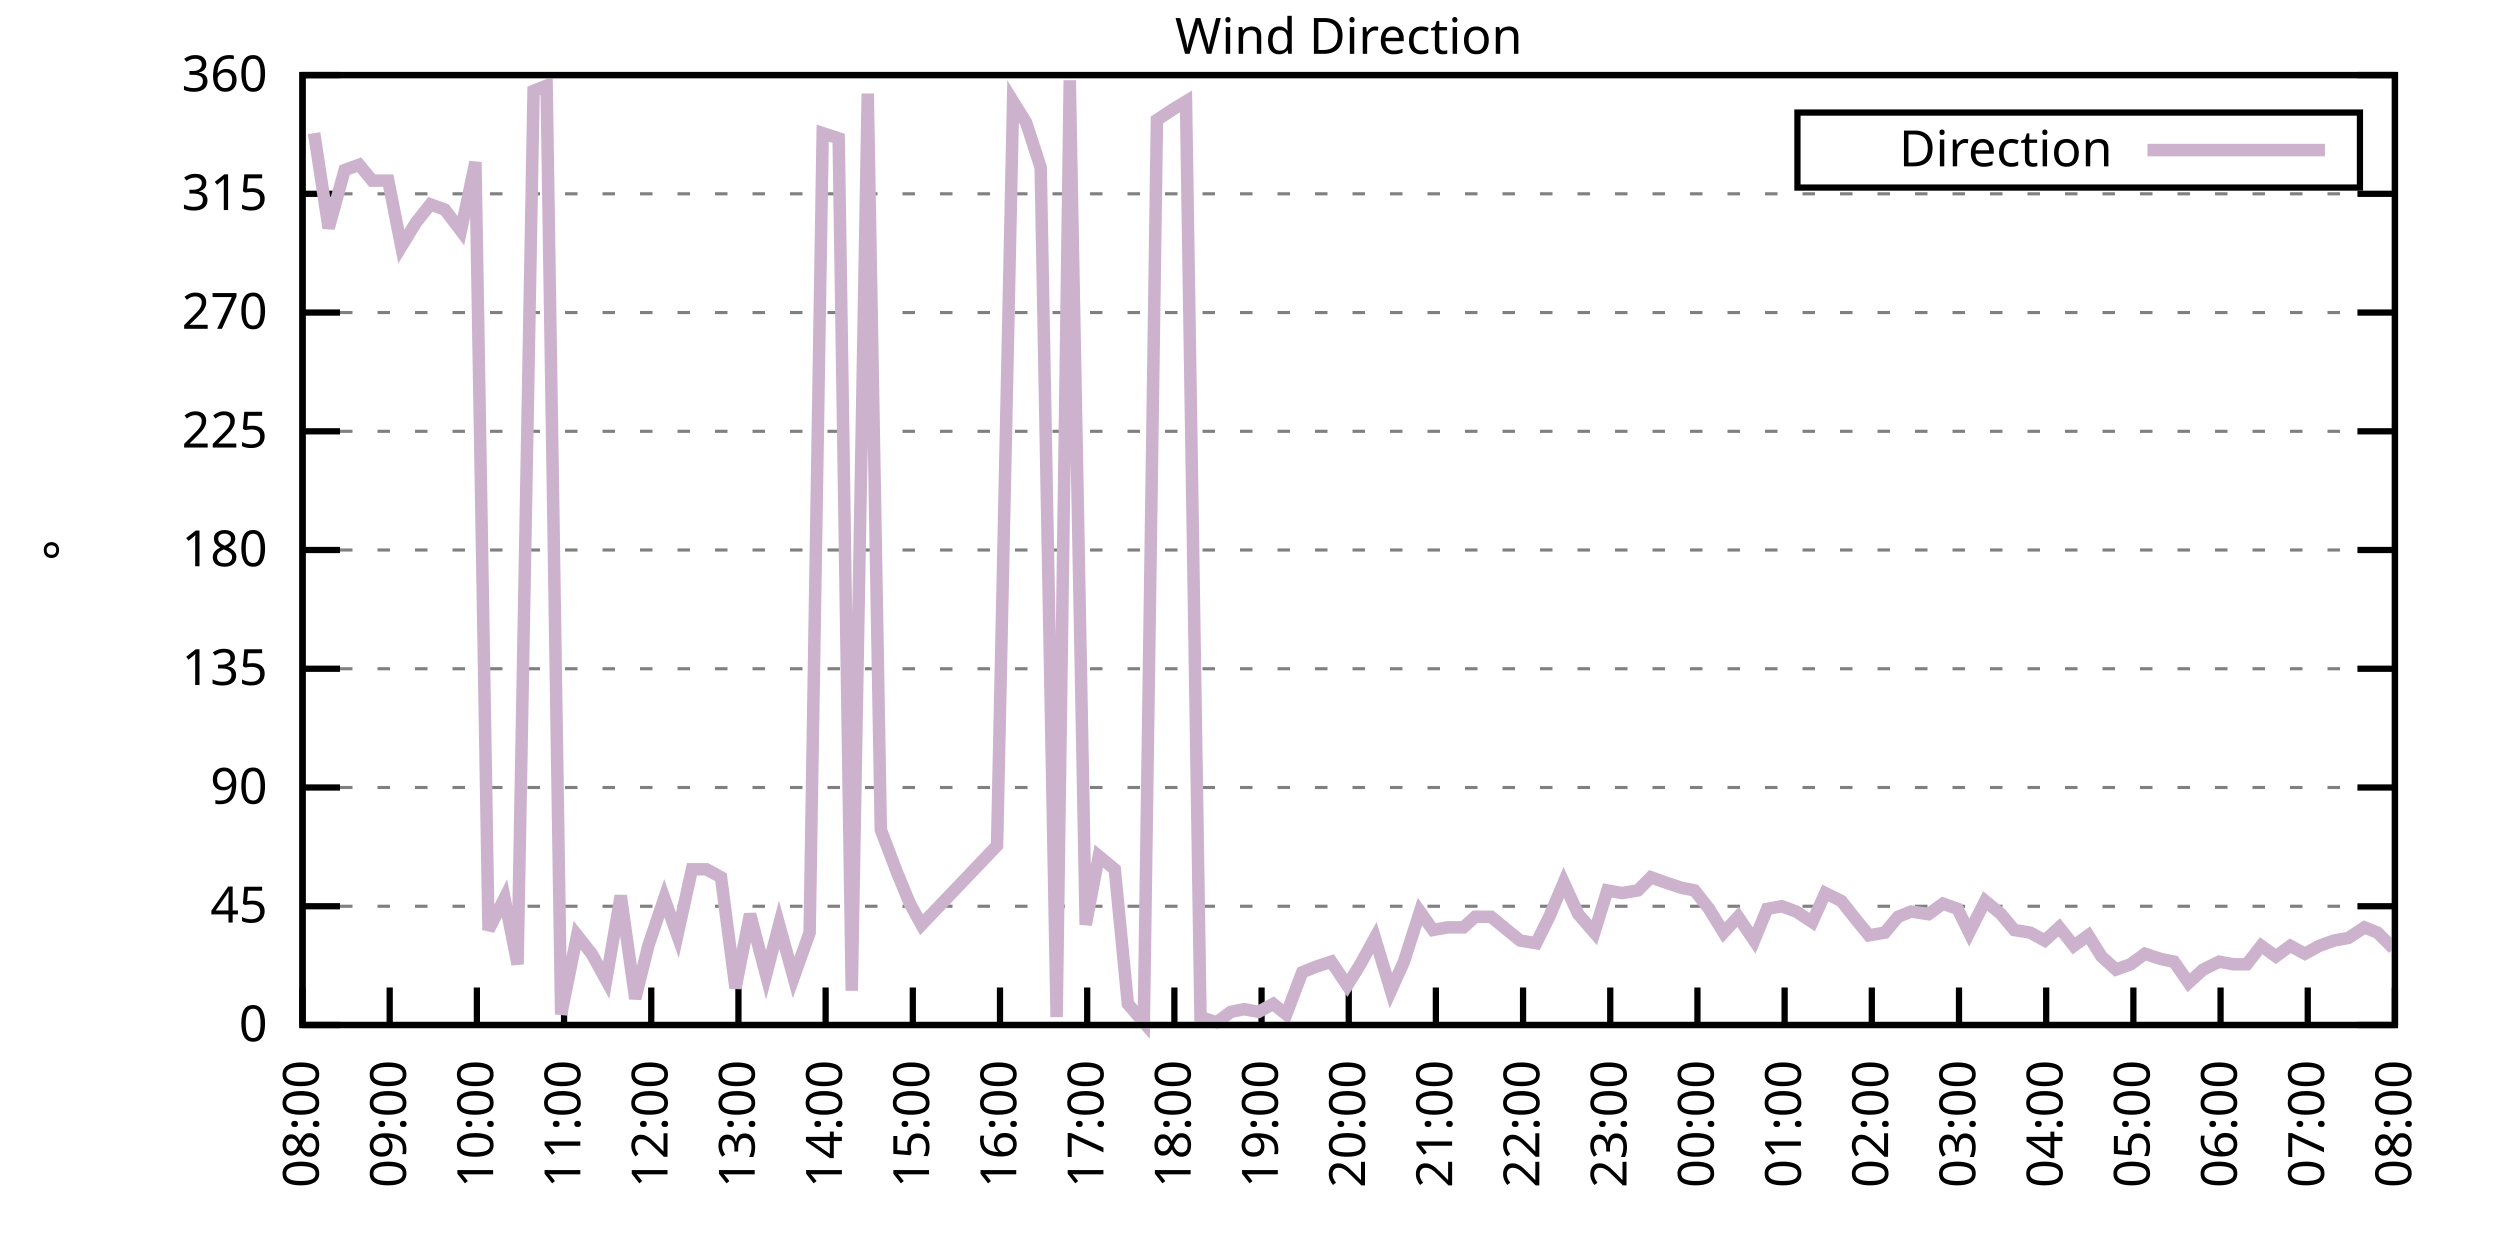
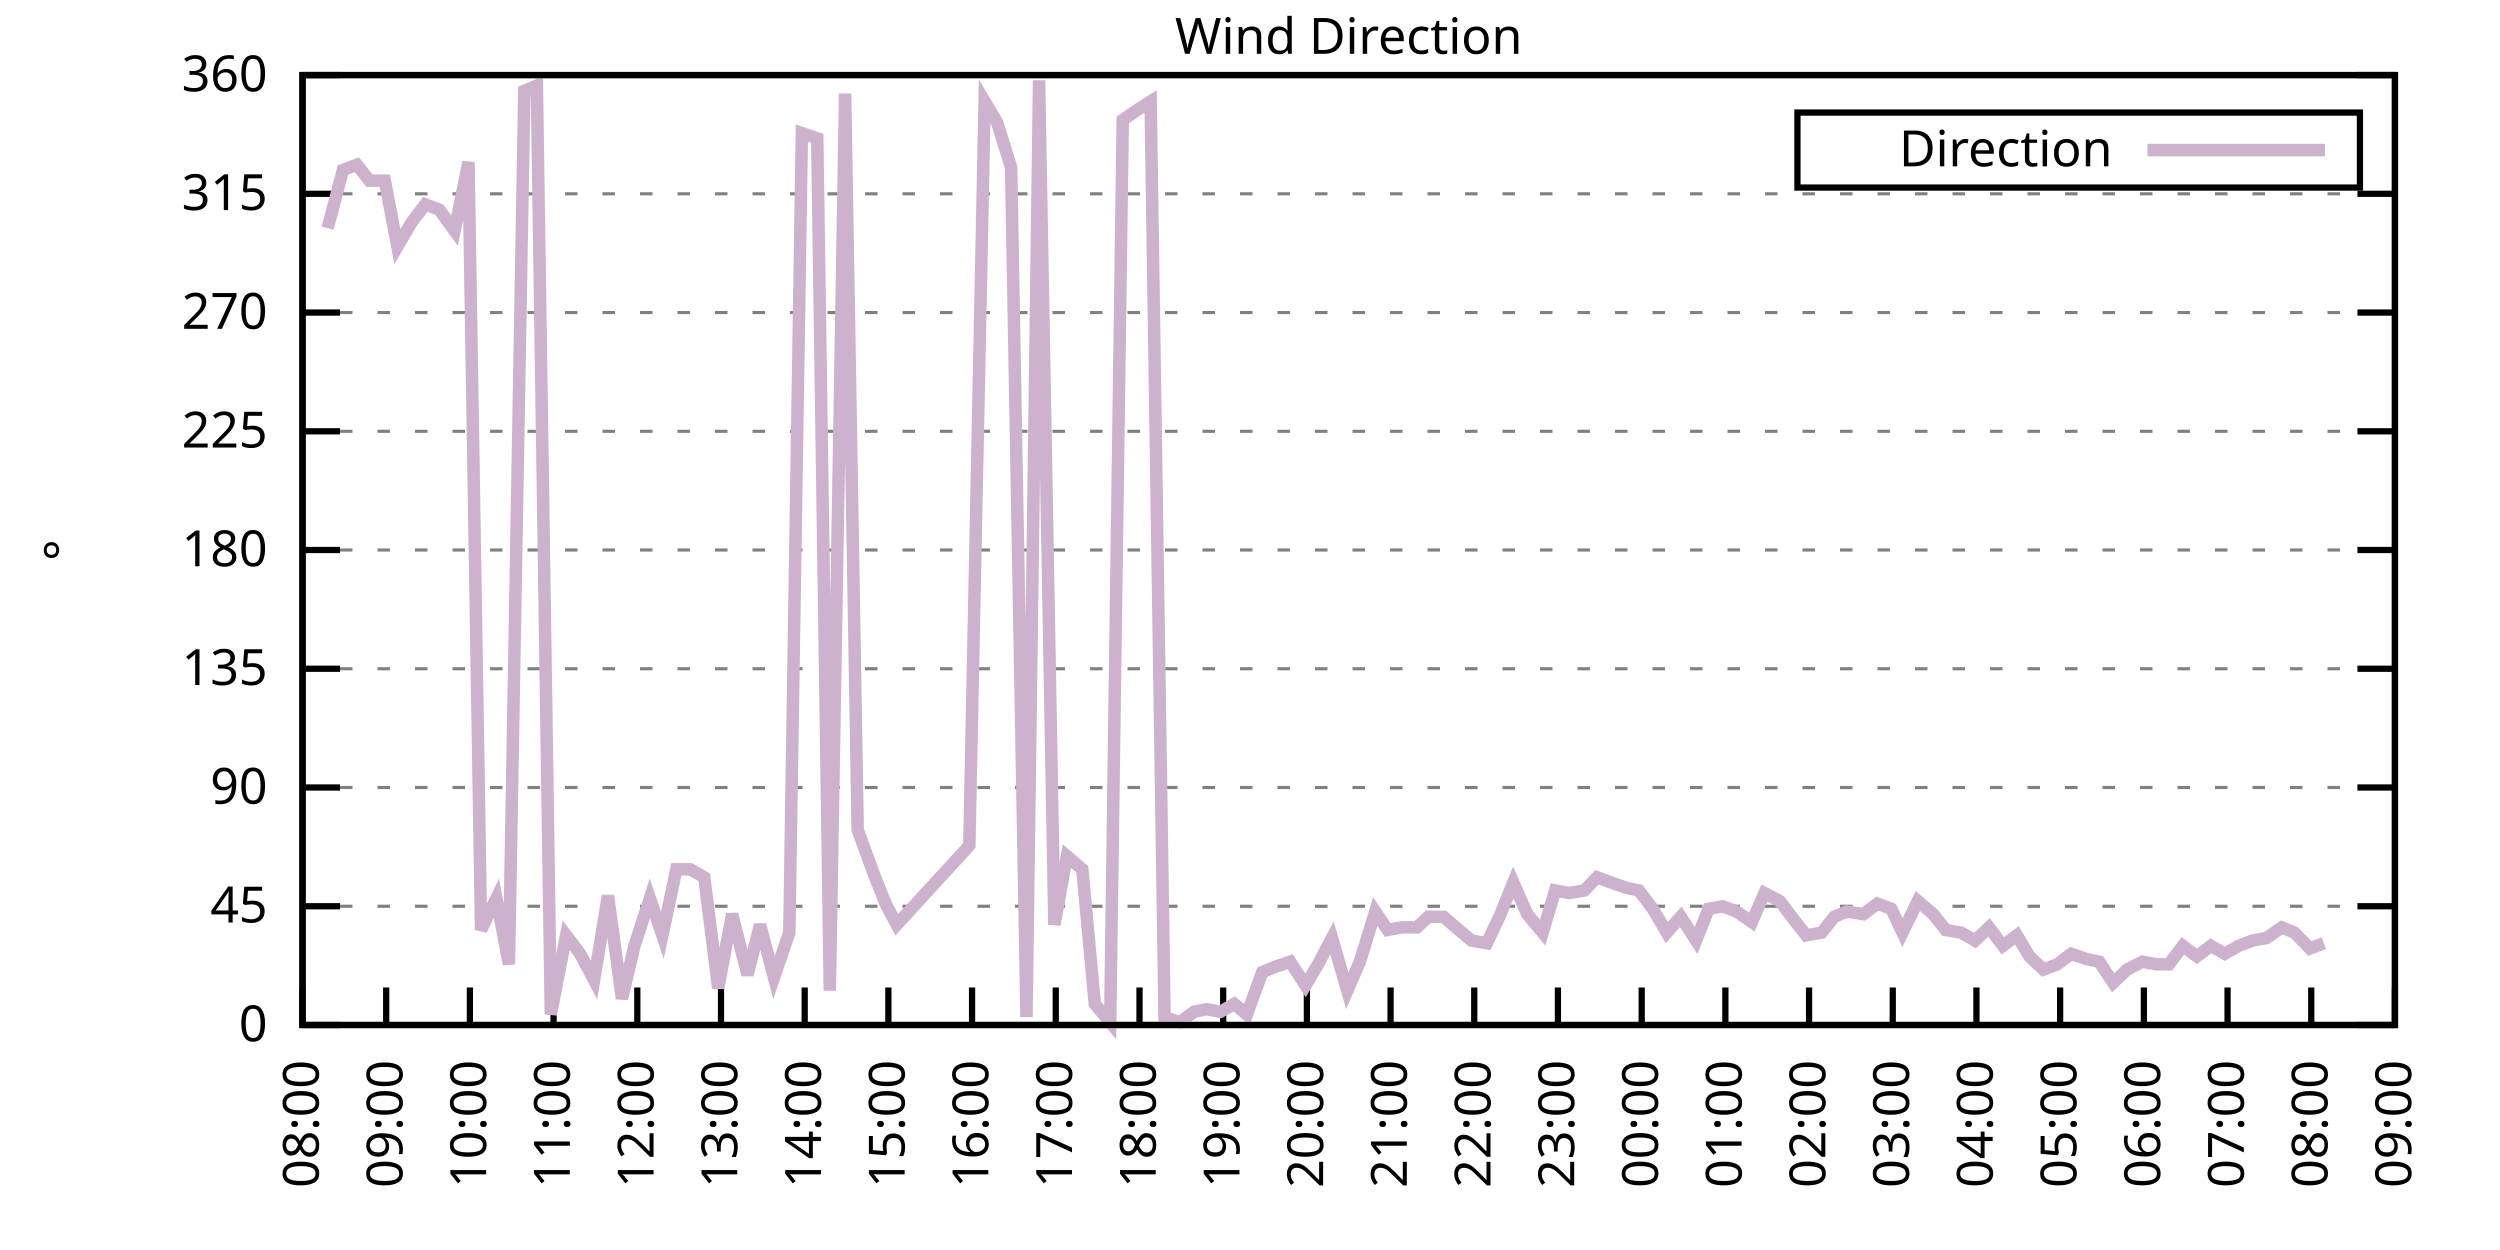
<svg xmlns="http://www.w3.org/2000/svg" xmlns:xlink="http://www.w3.org/1999/xlink" width="400" height="200" viewBox="0 0 400 200">
  <g id="gnuplot_canvas">
    <rect x="0" y="0" width="400" height="200" fill="none" />
    <defs>
      <circle id="gpDot" r="0.5" stroke-width="0.5" stroke="currentColor" />
      <path id="gpPt0" stroke-width="0.333" stroke="currentColor" d="M-1,0 h2 M0,-1 v2" />
      <path id="gpPt1" stroke-width="0.333" stroke="currentColor" d="M-1,-1 L1,1 M1,-1 L-1,1" />
      <path id="gpPt2" stroke-width="0.333" stroke="currentColor" d="M-1,0 L1,0 M0,-1 L0,1 M-1,-1 L1,1 M-1,1 L1,-1" />
      <rect id="gpPt3" stroke-width="0.333" stroke="currentColor" x="-1" y="-1" width="2" height="2" />
      <rect id="gpPt4" stroke-width="0.333" stroke="currentColor" fill="currentColor" x="-1" y="-1" width="2" height="2" />
      <circle id="gpPt5" stroke-width="0.333" stroke="currentColor" cx="0" cy="0" r="1" />
      <use xlink:href="#gpPt5" id="gpPt6" fill="currentColor" stroke="none" />
      <path id="gpPt7" stroke-width="0.333" stroke="currentColor" d="M0,-1.33 L-1.33,0.67 L1.33,0.67 z" />
      <use xlink:href="#gpPt7" id="gpPt8" fill="currentColor" stroke="none" />
      <use xlink:href="#gpPt7" id="gpPt9" stroke="currentColor" transform="rotate(180)" />
      <use xlink:href="#gpPt9" id="gpPt10" fill="currentColor" stroke="none" />
      <use xlink:href="#gpPt3" id="gpPt11" stroke="currentColor" transform="rotate(45)" />
      <use xlink:href="#gpPt11" id="gpPt12" fill="currentColor" stroke="none" />
      <path id="gpPt13" stroke-width="0.333" stroke="currentColor" d="M0,1.330 L1.265,0.411 L0.782,-1.067 L-0.782,-1.076 L-1.265,0.411 z" />
      <use xlink:href="#gpPt13" id="gpPt14" fill="currentColor" stroke="none" />
      <filter id="textbox" filterUnits="objectBoundingBox" x="0" y="0" height="1" width="1">
        <feFlood flood-color="white" flood-opacity="1" result="bgnd" />
        <feComposite in="SourceGraphic" in2="bgnd" operator="atop" />
      </filter>
      <filter id="greybox" filterUnits="objectBoundingBox" x="0" y="0" height="1" width="1">
        <feFlood flood-color="lightgrey" flood-opacity="1" result="grey" />
        <feComposite in="SourceGraphic" in2="grey" operator="atop" />
      </filter>
    </defs>
    <g fill="none" color="white" stroke="currentColor" stroke-width="1.00" stroke-linecap="butt" stroke-linejoin="miter">
</g>
    <g fill="none" color="black" stroke="currentColor" stroke-width="1.00" stroke-linecap="butt" stroke-linejoin="miter">
      <g stroke="none" shape-rendering="crispEdges">
        <polygon fill="rgb(255, 255, 255)" points="48.40,164.00 383.18,164.00 383.18,12.02 48.40,12.02 " />
      </g>
    </g>
    <g fill="none" color="black" stroke="currentColor" stroke-width="1.00" stroke-linecap="butt" stroke-linejoin="miter">
</g>
    <g fill="none" color="black" stroke="black" stroke-width="0.50" stroke-linecap="butt" stroke-linejoin="miter">
</g>
    <g fill="none" color="gray" stroke="currentColor" stroke-width="0.50" stroke-linecap="butt" stroke-linejoin="miter">
      <path stroke="gray" stroke-dasharray="2,4" class="gridline" d="M48.40,164.00 L383.19,164.00  " />
    </g>
    <g fill="none" color="gray" stroke="gray" stroke-width="1.00" stroke-linecap="butt" stroke-linejoin="miter">
</g>
    <g fill="none" color="black" stroke="currentColor" stroke-width="1.00" stroke-linecap="butt" stroke-linejoin="miter">
      <path stroke="black" d="M48.40,164.00 L54.40,164.00 M383.19,164.00 L377.19,164.00  " />
      <g transform="translate(42.80,166.60)" stroke="none" fill="black" font-family="Sans" font-size="8.00" text-anchor="end">
        <text>
          <tspan font-family="Sans"> 0</tspan>
        </text>
      </g>
    </g>
    <g fill="none" color="black" stroke="currentColor" stroke-width="1.00" stroke-linecap="butt" stroke-linejoin="miter">
</g>
    <g fill="none" color="black" stroke="black" stroke-width="0.50" stroke-linecap="butt" stroke-linejoin="miter">
</g>
    <g fill="none" color="gray" stroke="currentColor" stroke-width="0.50" stroke-linecap="butt" stroke-linejoin="miter">
      <path stroke="gray" stroke-dasharray="2,4" class="gridline" d="M48.40,145.00 L383.19,145.00  " />
    </g>
    <g fill="none" color="gray" stroke="gray" stroke-width="1.00" stroke-linecap="butt" stroke-linejoin="miter">
</g>
    <g fill="none" color="black" stroke="currentColor" stroke-width="1.00" stroke-linecap="butt" stroke-linejoin="miter">
      <path stroke="black" d="M48.40,145.00 L54.40,145.00 M383.19,145.00 L377.19,145.00  " />
      <g transform="translate(42.80,147.60)" stroke="none" fill="black" font-family="Sans" font-size="8.00" text-anchor="end">
        <text>
          <tspan font-family="Sans"> 45</tspan>
        </text>
      </g>
    </g>
    <g fill="none" color="black" stroke="currentColor" stroke-width="1.00" stroke-linecap="butt" stroke-linejoin="miter">
</g>
    <g fill="none" color="black" stroke="black" stroke-width="0.50" stroke-linecap="butt" stroke-linejoin="miter">
</g>
    <g fill="none" color="gray" stroke="currentColor" stroke-width="0.50" stroke-linecap="butt" stroke-linejoin="miter">
      <path stroke="gray" stroke-dasharray="2,4" class="gridline" d="M48.40,126.00 L383.19,126.00  " />
    </g>
    <g fill="none" color="gray" stroke="gray" stroke-width="1.00" stroke-linecap="butt" stroke-linejoin="miter">
</g>
    <g fill="none" color="black" stroke="currentColor" stroke-width="1.00" stroke-linecap="butt" stroke-linejoin="miter">
      <path stroke="black" d="M48.40,126.00 L54.40,126.00 M383.19,126.00 L377.19,126.00  " />
      <g transform="translate(42.80,128.60)" stroke="none" fill="black" font-family="Sans" font-size="8.00" text-anchor="end">
        <text>
          <tspan font-family="Sans"> 90</tspan>
        </text>
      </g>
    </g>
    <g fill="none" color="black" stroke="currentColor" stroke-width="1.00" stroke-linecap="butt" stroke-linejoin="miter">
</g>
    <g fill="none" color="black" stroke="black" stroke-width="0.50" stroke-linecap="butt" stroke-linejoin="miter">
</g>
    <g fill="none" color="gray" stroke="currentColor" stroke-width="0.50" stroke-linecap="butt" stroke-linejoin="miter">
      <path stroke="gray" stroke-dasharray="2,4" class="gridline" d="M48.40,107.00 L383.19,107.00  " />
    </g>
    <g fill="none" color="gray" stroke="gray" stroke-width="1.00" stroke-linecap="butt" stroke-linejoin="miter">
</g>
    <g fill="none" color="black" stroke="currentColor" stroke-width="1.00" stroke-linecap="butt" stroke-linejoin="miter">
      <path stroke="black" d="M48.40,107.00 L54.40,107.00 M383.19,107.00 L377.19,107.00  " />
      <g transform="translate(42.80,109.60)" stroke="none" fill="black" font-family="Sans" font-size="8.00" text-anchor="end">
        <text>
          <tspan font-family="Sans"> 135</tspan>
        </text>
      </g>
    </g>
    <g fill="none" color="black" stroke="currentColor" stroke-width="1.00" stroke-linecap="butt" stroke-linejoin="miter">
</g>
    <g fill="none" color="black" stroke="black" stroke-width="0.50" stroke-linecap="butt" stroke-linejoin="miter">
</g>
    <g fill="none" color="gray" stroke="currentColor" stroke-width="0.50" stroke-linecap="butt" stroke-linejoin="miter">
      <path stroke="gray" stroke-dasharray="2,4" class="gridline" d="M48.40,88.00 L383.19,88.00  " />
    </g>
    <g fill="none" color="gray" stroke="gray" stroke-width="1.00" stroke-linecap="butt" stroke-linejoin="miter">
</g>
    <g fill="none" color="black" stroke="currentColor" stroke-width="1.00" stroke-linecap="butt" stroke-linejoin="miter">
      <path stroke="black" d="M48.40,88.00 L54.40,88.00 M383.19,88.00 L377.19,88.00  " />
      <g transform="translate(42.80,90.60)" stroke="none" fill="black" font-family="Sans" font-size="8.00" text-anchor="end">
        <text>
          <tspan font-family="Sans"> 180</tspan>
        </text>
      </g>
    </g>
    <g fill="none" color="black" stroke="currentColor" stroke-width="1.00" stroke-linecap="butt" stroke-linejoin="miter">
</g>
    <g fill="none" color="black" stroke="black" stroke-width="0.50" stroke-linecap="butt" stroke-linejoin="miter">
</g>
    <g fill="none" color="gray" stroke="currentColor" stroke-width="0.50" stroke-linecap="butt" stroke-linejoin="miter">
      <path stroke="gray" stroke-dasharray="2,4" class="gridline" d="M48.40,69.01 L383.19,69.01  " />
    </g>
    <g fill="none" color="gray" stroke="gray" stroke-width="1.00" stroke-linecap="butt" stroke-linejoin="miter">
</g>
    <g fill="none" color="black" stroke="currentColor" stroke-width="1.00" stroke-linecap="butt" stroke-linejoin="miter">
      <path stroke="black" d="M48.40,69.01 L54.40,69.01 M383.19,69.01 L377.19,69.01  " />
      <g transform="translate(42.80,71.61)" stroke="none" fill="black" font-family="Sans" font-size="8.00" text-anchor="end">
        <text>
          <tspan font-family="Sans"> 225</tspan>
        </text>
      </g>
    </g>
    <g fill="none" color="black" stroke="currentColor" stroke-width="1.00" stroke-linecap="butt" stroke-linejoin="miter">
</g>
    <g fill="none" color="black" stroke="black" stroke-width="0.50" stroke-linecap="butt" stroke-linejoin="miter">
</g>
    <g fill="none" color="gray" stroke="currentColor" stroke-width="0.50" stroke-linecap="butt" stroke-linejoin="miter">
      <path stroke="gray" stroke-dasharray="2,4" class="gridline" d="M48.40,50.01 L383.19,50.01  " />
    </g>
    <g fill="none" color="gray" stroke="gray" stroke-width="1.00" stroke-linecap="butt" stroke-linejoin="miter">
</g>
    <g fill="none" color="black" stroke="currentColor" stroke-width="1.00" stroke-linecap="butt" stroke-linejoin="miter">
      <path stroke="black" d="M48.40,50.01 L54.40,50.01 M383.19,50.01 L377.19,50.01  " />
      <g transform="translate(42.80,52.61)" stroke="none" fill="black" font-family="Sans" font-size="8.00" text-anchor="end">
        <text>
          <tspan font-family="Sans"> 270</tspan>
        </text>
      </g>
    </g>
    <g fill="none" color="black" stroke="currentColor" stroke-width="1.00" stroke-linecap="butt" stroke-linejoin="miter">
</g>
    <g fill="none" color="black" stroke="black" stroke-width="0.50" stroke-linecap="butt" stroke-linejoin="miter">
</g>
    <g fill="none" color="gray" stroke="currentColor" stroke-width="0.50" stroke-linecap="butt" stroke-linejoin="miter">
      <path stroke="gray" stroke-dasharray="2,4" class="gridline" d="M48.40,31.01 L383.19,31.01  " />
    </g>
    <g fill="none" color="gray" stroke="gray" stroke-width="1.00" stroke-linecap="butt" stroke-linejoin="miter">
</g>
    <g fill="none" color="black" stroke="currentColor" stroke-width="1.00" stroke-linecap="butt" stroke-linejoin="miter">
      <path stroke="black" d="M48.40,31.01 L54.40,31.01 M383.19,31.01 L377.19,31.01  " />
      <g transform="translate(42.80,33.61)" stroke="none" fill="black" font-family="Sans" font-size="8.00" text-anchor="end">
        <text>
          <tspan font-family="Sans"> 315</tspan>
        </text>
      </g>
    </g>
    <g fill="none" color="black" stroke="currentColor" stroke-width="1.00" stroke-linecap="butt" stroke-linejoin="miter">
</g>
    <g fill="none" color="black" stroke="black" stroke-width="0.50" stroke-linecap="butt" stroke-linejoin="miter">
</g>
    <g fill="none" color="gray" stroke="currentColor" stroke-width="0.50" stroke-linecap="butt" stroke-linejoin="miter">
      <path stroke="gray" stroke-dasharray="2,4" class="gridline" d="M48.40,12.01 L383.19,12.01  " />
    </g>
    <g fill="none" color="gray" stroke="gray" stroke-width="1.00" stroke-linecap="butt" stroke-linejoin="miter">
</g>
    <g fill="none" color="black" stroke="currentColor" stroke-width="1.00" stroke-linecap="butt" stroke-linejoin="miter">
      <path stroke="black" d="M48.40,12.01 L54.40,12.01 M383.19,12.01 L377.19,12.01  " />
      <g transform="translate(42.80,14.61)" stroke="none" fill="black" font-family="Sans" font-size="8.00" text-anchor="end">
        <text>
          <tspan font-family="Sans"> 360</tspan>
        </text>
      </g>
    </g>
    <g fill="none" color="black" stroke="currentColor" stroke-width="1.00" stroke-linecap="butt" stroke-linejoin="miter">
      <path stroke="black" d="M48.40,164.00 L48.40,158.00  " />
      <g transform="translate(51.00,169.60) rotate(270.00)" stroke="none" fill="black" font-family="Sans" font-size="8.00" text-anchor="end">
        <text>
          <tspan font-family="Sans">08:00</tspan>
        </text>
      </g>
    </g>
    <g fill="none" color="black" stroke="currentColor" stroke-width="1.00" stroke-linecap="butt" stroke-linejoin="miter">
-       <path stroke="black" d="M62.35,164.00 L62.35,158.00  " />
-       <g transform="translate(64.95,169.60) rotate(270.00)" stroke="none" fill="black" font-family="Sans" font-size="8.00" text-anchor="end">
+       <path stroke="black" d="M61.79,164.00 L61.79,158.00  " />
+       <g transform="translate(64.39,169.60) rotate(270.00)" stroke="none" fill="black" font-family="Sans" font-size="8.00" text-anchor="end">
        <text>
          <tspan font-family="Sans">09:00</tspan>
        </text>
      </g>
    </g>
    <g fill="none" color="black" stroke="currentColor" stroke-width="1.00" stroke-linecap="butt" stroke-linejoin="miter">
-       <path stroke="black" d="M76.30,164.00 L76.30,158.00  " />
-       <g transform="translate(78.90,169.60) rotate(270.00)" stroke="none" fill="black" font-family="Sans" font-size="8.00" text-anchor="end">
+       <path stroke="black" d="M75.18,164.00 L75.18,158.00  " />
+       <g transform="translate(77.78,169.60) rotate(270.00)" stroke="none" fill="black" font-family="Sans" font-size="8.00" text-anchor="end">
        <text>
          <tspan font-family="Sans">10:00</tspan>
        </text>
      </g>
    </g>
    <g fill="none" color="black" stroke="currentColor" stroke-width="1.00" stroke-linecap="butt" stroke-linejoin="miter">
-       <path stroke="black" d="M90.25,164.00 L90.25,158.00  " />
-       <g transform="translate(92.85,169.60) rotate(270.00)" stroke="none" fill="black" font-family="Sans" font-size="8.00" text-anchor="end">
+       <path stroke="black" d="M88.57,164.00 L88.57,158.00  " />
+       <g transform="translate(91.17,169.60) rotate(270.00)" stroke="none" fill="black" font-family="Sans" font-size="8.00" text-anchor="end">
        <text>
          <tspan font-family="Sans">11:00</tspan>
        </text>
      </g>
    </g>
    <g fill="none" color="black" stroke="currentColor" stroke-width="1.00" stroke-linecap="butt" stroke-linejoin="miter">
-       <path stroke="black" d="M104.20,164.00 L104.20,158.00  " />
-       <g transform="translate(106.80,169.60) rotate(270.00)" stroke="none" fill="black" font-family="Sans" font-size="8.00" text-anchor="end">
+       <path stroke="black" d="M101.97,164.00 L101.97,158.00  " />
+       <g transform="translate(104.57,169.60) rotate(270.00)" stroke="none" fill="black" font-family="Sans" font-size="8.00" text-anchor="end">
        <text>
          <tspan font-family="Sans">12:00</tspan>
        </text>
      </g>
    </g>
    <g fill="none" color="black" stroke="currentColor" stroke-width="1.00" stroke-linecap="butt" stroke-linejoin="miter">
-       <path stroke="black" d="M118.15,164.00 L118.15,158.00  " />
-       <g transform="translate(120.75,169.60) rotate(270.00)" stroke="none" fill="black" font-family="Sans" font-size="8.00" text-anchor="end">
+       <path stroke="black" d="M115.36,164.00 L115.36,158.00  " />
+       <g transform="translate(117.96,169.60) rotate(270.00)" stroke="none" fill="black" font-family="Sans" font-size="8.00" text-anchor="end">
        <text>
          <tspan font-family="Sans">13:00</tspan>
        </text>
      </g>
    </g>
    <g fill="none" color="black" stroke="currentColor" stroke-width="1.00" stroke-linecap="butt" stroke-linejoin="miter">
-       <path stroke="black" d="M132.10,164.00 L132.10,158.00  " />
-       <g transform="translate(134.70,169.60) rotate(270.00)" stroke="none" fill="black" font-family="Sans" font-size="8.00" text-anchor="end">
+       <path stroke="black" d="M128.75,164.00 L128.75,158.00  " />
+       <g transform="translate(131.35,169.60) rotate(270.00)" stroke="none" fill="black" font-family="Sans" font-size="8.00" text-anchor="end">
        <text>
          <tspan font-family="Sans">14:00</tspan>
        </text>
      </g>
    </g>
    <g fill="none" color="black" stroke="currentColor" stroke-width="1.00" stroke-linecap="butt" stroke-linejoin="miter">
-       <path stroke="black" d="M146.05,164.00 L146.05,158.00  " />
-       <g transform="translate(148.65,169.60) rotate(270.00)" stroke="none" fill="black" font-family="Sans" font-size="8.00" text-anchor="end">
+       <path stroke="black" d="M142.14,164.00 L142.14,158.00  " />
+       <g transform="translate(144.74,169.60) rotate(270.00)" stroke="none" fill="black" font-family="Sans" font-size="8.00" text-anchor="end">
        <text>
          <tspan font-family="Sans">15:00</tspan>
        </text>
      </g>
    </g>
    <g fill="none" color="black" stroke="currentColor" stroke-width="1.00" stroke-linecap="butt" stroke-linejoin="miter">
-       <path stroke="black" d="M160.00,164.00 L160.00,158.00  " />
-       <g transform="translate(162.60,169.60) rotate(270.00)" stroke="none" fill="black" font-family="Sans" font-size="8.00" text-anchor="end">
+       <path stroke="black" d="M155.53,164.00 L155.53,158.00  " />
+       <g transform="translate(158.13,169.60) rotate(270.00)" stroke="none" fill="black" font-family="Sans" font-size="8.00" text-anchor="end">
        <text>
          <tspan font-family="Sans">16:00</tspan>
        </text>
      </g>
    </g>
    <g fill="none" color="black" stroke="currentColor" stroke-width="1.00" stroke-linecap="butt" stroke-linejoin="miter">
-       <path stroke="black" d="M173.95,164.00 L173.95,158.00  " />
-       <g transform="translate(176.55,169.60) rotate(270.00)" stroke="none" fill="black" font-family="Sans" font-size="8.00" text-anchor="end">
+       <path stroke="black" d="M168.92,164.00 L168.92,158.00  " />
+       <g transform="translate(171.52,169.60) rotate(270.00)" stroke="none" fill="black" font-family="Sans" font-size="8.00" text-anchor="end">
        <text>
          <tspan font-family="Sans">17:00</tspan>
        </text>
      </g>
    </g>
    <g fill="none" color="black" stroke="currentColor" stroke-width="1.00" stroke-linecap="butt" stroke-linejoin="miter">
-       <path stroke="black" d="M187.90,164.00 L187.90,158.00  " />
-       <g transform="translate(190.50,169.60) rotate(270.00)" stroke="none" fill="black" font-family="Sans" font-size="8.00" text-anchor="end">
+       <path stroke="black" d="M182.32,164.00 L182.32,158.00  " />
+       <g transform="translate(184.92,169.60) rotate(270.00)" stroke="none" fill="black" font-family="Sans" font-size="8.00" text-anchor="end">
        <text>
          <tspan font-family="Sans">18:00</tspan>
        </text>
      </g>
    </g>
    <g fill="none" color="black" stroke="currentColor" stroke-width="1.00" stroke-linecap="butt" stroke-linejoin="miter">
-       <path stroke="black" d="M201.85,164.00 L201.85,158.00  " />
-       <g transform="translate(204.45,169.60) rotate(270.00)" stroke="none" fill="black" font-family="Sans" font-size="8.00" text-anchor="end">
+       <path stroke="black" d="M195.71,164.00 L195.71,158.00  " />
+       <g transform="translate(198.31,169.60) rotate(270.00)" stroke="none" fill="black" font-family="Sans" font-size="8.00" text-anchor="end">
        <text>
          <tspan font-family="Sans">19:00</tspan>
        </text>
      </g>
    </g>
    <g fill="none" color="black" stroke="currentColor" stroke-width="1.00" stroke-linecap="butt" stroke-linejoin="miter">
-       <path stroke="black" d="M215.80,164.00 L215.80,158.00  " />
-       <g transform="translate(218.40,169.60) rotate(270.00)" stroke="none" fill="black" font-family="Sans" font-size="8.00" text-anchor="end">
+       <path stroke="black" d="M209.10,164.00 L209.10,158.00  " />
+       <g transform="translate(211.70,169.60) rotate(270.00)" stroke="none" fill="black" font-family="Sans" font-size="8.00" text-anchor="end">
        <text>
          <tspan font-family="Sans">20:00</tspan>
        </text>
      </g>
    </g>
    <g fill="none" color="black" stroke="currentColor" stroke-width="1.00" stroke-linecap="butt" stroke-linejoin="miter">
-       <path stroke="black" d="M229.74,164.00 L229.74,158.00  " />
-       <g transform="translate(232.34,169.60) rotate(270.00)" stroke="none" fill="black" font-family="Sans" font-size="8.00" text-anchor="end">
+       <path stroke="black" d="M222.49,164.00 L222.49,158.00  " />
+       <g transform="translate(225.09,169.60) rotate(270.00)" stroke="none" fill="black" font-family="Sans" font-size="8.00" text-anchor="end">
        <text>
          <tspan font-family="Sans">21:00</tspan>
        </text>
      </g>
    </g>
    <g fill="none" color="black" stroke="currentColor" stroke-width="1.00" stroke-linecap="butt" stroke-linejoin="miter">
-       <path stroke="black" d="M243.69,164.00 L243.69,158.00  " />
-       <g transform="translate(246.29,169.60) rotate(270.00)" stroke="none" fill="black" font-family="Sans" font-size="8.00" text-anchor="end">
+       <path stroke="black" d="M235.88,164.00 L235.88,158.00  " />
+       <g transform="translate(238.48,169.60) rotate(270.00)" stroke="none" fill="black" font-family="Sans" font-size="8.00" text-anchor="end">
        <text>
          <tspan font-family="Sans">22:00</tspan>
        </text>
      </g>
    </g>
    <g fill="none" color="black" stroke="currentColor" stroke-width="1.00" stroke-linecap="butt" stroke-linejoin="miter">
-       <path stroke="black" d="M257.64,164.00 L257.64,158.00  " />
-       <g transform="translate(260.24,169.60) rotate(270.00)" stroke="none" fill="black" font-family="Sans" font-size="8.00" text-anchor="end">
+       <path stroke="black" d="M249.27,164.00 L249.27,158.00  " />
+       <g transform="translate(251.87,169.60) rotate(270.00)" stroke="none" fill="black" font-family="Sans" font-size="8.00" text-anchor="end">
        <text>
          <tspan font-family="Sans">23:00</tspan>
        </text>
      </g>
    </g>
    <g fill="none" color="black" stroke="currentColor" stroke-width="1.00" stroke-linecap="butt" stroke-linejoin="miter">
-       <path stroke="black" d="M271.59,164.00 L271.59,158.00  " />
-       <g transform="translate(274.19,169.60) rotate(270.00)" stroke="none" fill="black" font-family="Sans" font-size="8.00" text-anchor="end">
+       <path stroke="black" d="M262.67,164.00 L262.67,158.00  " />
+       <g transform="translate(265.27,169.60) rotate(270.00)" stroke="none" fill="black" font-family="Sans" font-size="8.00" text-anchor="end">
        <text>
          <tspan font-family="Sans">00:00</tspan>
        </text>
      </g>
    </g>
    <g fill="none" color="black" stroke="currentColor" stroke-width="1.00" stroke-linecap="butt" stroke-linejoin="miter">
-       <path stroke="black" d="M285.54,164.00 L285.54,158.00  " />
-       <g transform="translate(288.14,169.60) rotate(270.00)" stroke="none" fill="black" font-family="Sans" font-size="8.00" text-anchor="end">
+       <path stroke="black" d="M276.06,164.00 L276.06,158.00  " />
+       <g transform="translate(278.66,169.60) rotate(270.00)" stroke="none" fill="black" font-family="Sans" font-size="8.00" text-anchor="end">
        <text>
          <tspan font-family="Sans">01:00</tspan>
        </text>
      </g>
    </g>
    <g fill="none" color="black" stroke="currentColor" stroke-width="1.00" stroke-linecap="butt" stroke-linejoin="miter">
-       <path stroke="black" d="M299.49,164.00 L299.49,158.00  " />
-       <g transform="translate(302.09,169.60) rotate(270.00)" stroke="none" fill="black" font-family="Sans" font-size="8.00" text-anchor="end">
+       <path stroke="black" d="M289.45,164.00 L289.45,158.00  " />
+       <g transform="translate(292.05,169.60) rotate(270.00)" stroke="none" fill="black" font-family="Sans" font-size="8.00" text-anchor="end">
        <text>
          <tspan font-family="Sans">02:00</tspan>
        </text>
      </g>
    </g>
    <g fill="none" color="black" stroke="currentColor" stroke-width="1.00" stroke-linecap="butt" stroke-linejoin="miter">
-       <path stroke="black" d="M313.44,164.00 L313.44,158.00  " />
-       <g transform="translate(316.04,169.60) rotate(270.00)" stroke="none" fill="black" font-family="Sans" font-size="8.00" text-anchor="end">
+       <path stroke="black" d="M302.84,164.00 L302.84,158.00  " />
+       <g transform="translate(305.44,169.60) rotate(270.00)" stroke="none" fill="black" font-family="Sans" font-size="8.00" text-anchor="end">
        <text>
          <tspan font-family="Sans">03:00</tspan>
        </text>
      </g>
    </g>
    <g fill="none" color="black" stroke="currentColor" stroke-width="1.00" stroke-linecap="butt" stroke-linejoin="miter">
-       <path stroke="black" d="M327.39,164.00 L327.39,158.00  " />
-       <g transform="translate(329.99,169.60) rotate(270.00)" stroke="none" fill="black" font-family="Sans" font-size="8.00" text-anchor="end">
+       <path stroke="black" d="M316.23,164.00 L316.23,158.00  " />
+       <g transform="translate(318.83,169.60) rotate(270.00)" stroke="none" fill="black" font-family="Sans" font-size="8.00" text-anchor="end">
        <text>
          <tspan font-family="Sans">04:00</tspan>
        </text>
      </g>
    </g>
    <g fill="none" color="black" stroke="currentColor" stroke-width="1.00" stroke-linecap="butt" stroke-linejoin="miter">
-       <path stroke="black" d="M341.34,164.00 L341.34,158.00  " />
-       <g transform="translate(343.94,169.60) rotate(270.00)" stroke="none" fill="black" font-family="Sans" font-size="8.00" text-anchor="end">
+       <path stroke="black" d="M329.62,164.00 L329.62,158.00  " />
+       <g transform="translate(332.22,169.60) rotate(270.00)" stroke="none" fill="black" font-family="Sans" font-size="8.00" text-anchor="end">
        <text>
          <tspan font-family="Sans">05:00</tspan>
        </text>
      </g>
    </g>
    <g fill="none" color="black" stroke="currentColor" stroke-width="1.00" stroke-linecap="butt" stroke-linejoin="miter">
-       <path stroke="black" d="M355.29,164.00 L355.29,158.00  " />
-       <g transform="translate(357.89,169.60) rotate(270.00)" stroke="none" fill="black" font-family="Sans" font-size="8.00" text-anchor="end">
+       <path stroke="black" d="M343.02,164.00 L343.02,158.00  " />
+       <g transform="translate(345.62,169.60) rotate(270.00)" stroke="none" fill="black" font-family="Sans" font-size="8.00" text-anchor="end">
        <text>
          <tspan font-family="Sans">06:00</tspan>
        </text>
      </g>
    </g>
    <g fill="none" color="black" stroke="currentColor" stroke-width="1.00" stroke-linecap="butt" stroke-linejoin="miter">
-       <path stroke="black" d="M369.24,164.00 L369.24,158.00  " />
-       <g transform="translate(371.84,169.60) rotate(270.00)" stroke="none" fill="black" font-family="Sans" font-size="8.00" text-anchor="end">
+       <path stroke="black" d="M356.41,164.00 L356.41,158.00  " />
+       <g transform="translate(359.01,169.60) rotate(270.00)" stroke="none" fill="black" font-family="Sans" font-size="8.00" text-anchor="end">
        <text>
          <tspan font-family="Sans">07:00</tspan>
+         </text>
+       </g>
+     </g>
+     <g fill="none" color="black" stroke="currentColor" stroke-width="1.00" stroke-linecap="butt" stroke-linejoin="miter">
+       <path stroke="black" d="M369.80,164.00 L369.80,158.00  " />
+       <g transform="translate(372.40,169.60) rotate(270.00)" stroke="none" fill="black" font-family="Sans" font-size="8.00" text-anchor="end">
+         <text>
+           <tspan font-family="Sans">08:00</tspan>
        </text>
      </g>
    </g>
    <g fill="none" color="black" stroke="currentColor" stroke-width="1.00" stroke-linecap="butt" stroke-linejoin="miter">
      <path stroke="black" d="M383.19,164.00 L383.19,158.00  " />
      <g transform="translate(385.79,169.60) rotate(270.00)" stroke="none" fill="black" font-family="Sans" font-size="8.00" text-anchor="end">
        <text>
-           <tspan font-family="Sans">08:00</tspan>
+           <tspan font-family="Sans">09:00</tspan>
        </text>
      </g>
    </g>
    <g fill="none" color="black" stroke="currentColor" stroke-width="1.00" stroke-linecap="butt" stroke-linejoin="miter">
</g>
    <g fill="none" color="black" stroke="currentColor" stroke-width="1.00" stroke-linecap="butt" stroke-linejoin="miter">
      <path stroke="black" d="M48.40,12.01 L48.40,164.00 L383.19,164.00 L383.19,12.01 L48.40,12.01 Z  " />
    </g>
    <g fill="none" color="black" stroke="currentColor" stroke-width="1.00" stroke-linecap="butt" stroke-linejoin="miter">
</g>
    <g fill="none" color="black" stroke="currentColor" stroke-width="1.00" stroke-linecap="butt" stroke-linejoin="miter">
      <path stroke="black" d="M287.59,30.01 L287.59,18.01 L377.59,18.01 L377.59,30.01 L287.59,30.01 Z  " />
    </g>
    <g id="Wind_direction_plot_1">
      <g fill="none" color="white" stroke="black" stroke-width="2.00" stroke-linecap="butt" stroke-linejoin="miter">
</g>
      <g fill="none" color="black" stroke="currentColor" stroke-width="2.00" stroke-linecap="butt" stroke-linejoin="miter">
        <g transform="translate(337.99,26.61)" stroke="none" fill="black" font-family="Sans" font-size="8.00" text-anchor="end">
          <text>
            <tspan font-family="Sans">Direction</tspan>
          </text>
        </g>
      </g>
      <g fill="none" color="black" stroke="currentColor" stroke-width="2.00" stroke-linecap="butt" stroke-linejoin="miter">
-         <path stroke="rgb(204, 178, 204)" d="M343.59,24.01 L371.99,24.01 M50.26,21.30 L52.58,36.50 L55.14,27.21 L57.47,26.36 L59.56,28.90 L62.12,28.90   L64.21,39.45 L66.53,35.65 L68.86,32.70 L71.18,33.54 L73.74,36.92 L76.07,25.94 L78.16,148.80 L80.72,143.73   L82.81,154.29 L85.37,14.54 L87.46,13.70 L89.78,162.31 L92.34,149.65 L94.67,152.60 L96.99,156.82 L99.32,143.31   L101.64,159.78 L103.73,151.33 L106.29,143.73 L108.38,149.65 L110.71,139.09 L113.03,139.09 L115.36,140.36 L117.68,158.09   L120.01,146.27 L122.57,155.98 L124.66,147.96 L126.98,156.40 L129.54,149.22 L131.63,21.30 L134.19,22.14 L136.28,158.51   L138.84,14.97 L140.93,132.76 L143.49,139.51 L145.58,144.58 L147.44,147.96 L159.53,135.29 L162.09,16.23 L164.18,19.61   L166.51,26.79 L169.06,162.73 L171.16,12.85 L173.71,147.96 L175.81,136.98 L178.36,139.09 L180.46,160.62 L183.01,163.58   L185.11,19.19 L187.66,17.50 L189.76,16.23 L192.08,162.73 L194.64,163.58 L196.96,161.89 L199.06,161.47 L201.38,161.89   L203.71,160.62 L205.80,162.31 L208.36,155.56 L210.45,154.71 L213.01,153.87 L215.56,157.67 L217.65,154.29 L219.98,150.07   L222.54,158.51 L224.63,153.87 L227.19,145.85 L229.28,148.80 L231.60,148.38 L234.16,148.38 L236.02,146.69 L238.58,146.69   L241.14,148.80 L243.23,150.49 L245.79,150.91 L247.88,146.69 L250.20,141.20 L252.53,146.27 L255.09,149.22 L257.18,142.47   L259.50,142.89 L262.06,142.47 L264.15,140.36 L266.48,141.20 L269.04,142.05 L271.13,142.47 L273.45,145.42 L275.78,149.22   L278.10,146.69 L280.66,150.49 L282.75,145.42 L285.08,145.00 L287.40,145.85 L289.96,147.53 L292.05,142.89 L294.61,144.16   L296.94,147.11 L299.03,149.65 L301.58,149.22 L303.68,146.69 L305.77,145.85 L308.56,146.27 L310.88,144.58 L313.21,145.42   L315.07,149.22 L317.63,144.16 L320.18,146.27 L322.28,148.80 L324.83,149.22 L327.16,150.49 L329.48,148.38 L331.81,151.33   L334.13,149.65 L336.23,153.02 L338.55,155.13 L340.88,154.29 L343.20,152.60 L345.76,153.45 L347.85,153.87 L350.18,157.24   L352.50,155.13 L355.06,153.87 L357.38,154.29 L359.48,154.29 L361.80,151.33 L364.13,153.02 L366.45,151.33 L368.78,152.60   L371.10,151.33 L373.43,150.49 L375.75,150.07 L378.31,148.38 L380.40,149.22 L382.96,151.76  " />
+         <path stroke="rgb(204, 178, 204)" d="M343.59,24.01 L371.99,24.01 M52.42,36.50 L54.87,27.21 L57.10,26.36 L59.11,28.90 L61.57,28.90 L63.58,39.45   L65.81,35.65 L68.04,32.70 L70.27,33.54 L72.73,36.92 L74.96,25.94 L76.97,148.80 L79.42,143.73 L81.43,154.29   L83.89,14.54 L85.90,13.70 L88.13,162.31 L90.58,149.65 L92.82,152.60 L95.05,156.82 L97.28,143.31 L99.51,159.78   L101.52,151.33 L103.98,143.73 L105.98,149.65 L108.22,139.09 L110.45,139.09 L112.68,140.36 L114.91,158.09 L117.14,146.27   L119.60,155.98 L121.61,147.96 L123.84,156.40 L126.29,149.22 L128.30,21.30 L130.76,22.14 L132.77,158.51 L135.22,14.97   L137.23,132.76 L139.69,139.51 L141.69,144.58 L143.48,147.96 L155.09,135.29 L157.54,16.23 L159.55,19.61 L161.78,26.79   L164.24,162.73 L166.25,12.85 L168.70,147.96 L170.71,136.98 L173.17,139.09 L175.17,160.62 L177.63,163.58 L179.64,19.19   L182.09,17.50 L184.10,16.23 L186.33,162.73 L188.79,163.58 L191.02,161.89 L193.03,161.47 L195.26,161.89 L197.49,160.62   L199.50,162.31 L201.96,155.56 L203.97,154.71 L206.42,153.87 L208.88,157.67 L210.88,154.29 L213.12,150.07 L215.57,158.51   L217.58,153.87 L220.04,145.85 L222.04,148.80 L224.28,148.38 L226.73,148.38 L228.52,146.69 L230.97,146.69 L233.43,148.80   L235.44,150.49 L237.89,150.91 L239.90,146.69 L242.13,141.20 L244.36,146.27 L246.82,149.22 L248.83,142.47 L251.06,142.89   L253.51,142.47 L255.52,140.36 L257.76,141.20 L260.21,142.05 L262.22,142.47 L264.45,145.42 L266.68,149.22 L268.92,146.69   L271.37,150.49 L273.38,145.42 L275.61,145.00 L277.84,145.85 L280.30,147.53 L282.31,142.89 L284.76,144.16 L286.99,147.11   L289.00,149.65 L291.46,149.22 L293.47,146.69 L295.48,145.85 L298.15,146.27 L300.39,144.58 L302.62,145.42 L304.40,149.22   L306.86,144.16 L309.31,146.27 L311.32,148.80 L313.78,149.22 L316.01,150.49 L318.24,148.38 L320.47,151.33 L322.70,149.65   L324.71,153.02 L326.95,155.13 L329.18,154.29 L331.41,152.60 L333.86,153.45 L335.87,153.87 L338.10,157.24 L340.34,155.13   L342.79,153.87 L345.02,154.29 L347.03,154.29 L349.26,151.33 L351.50,153.02 L353.73,151.33 L355.96,152.60 L358.19,151.33   L360.42,150.49 L362.66,150.07 L365.11,148.38 L367.12,149.22 L369.58,151.76 L371.81,150.91  " />
      </g>
    </g>
    <g fill="none" color="black" stroke="currentColor" stroke-width="2.00" stroke-linecap="butt" stroke-linejoin="miter">
</g>
    <g fill="none" color="black" stroke="black" stroke-width="1.00" stroke-linecap="butt" stroke-linejoin="miter">
</g>
    <g fill="none" color="black" stroke="currentColor" stroke-width="1.00" stroke-linecap="butt" stroke-linejoin="miter">
      <path stroke="black" d="M48.40,12.01 L48.40,164.00 L383.19,164.00 L383.19,12.01 L48.40,12.01 Z  " />
      <g transform="translate(12.80,88.01) rotate(270.00)" stroke="none" fill="black" font-family="Sans" font-size="8.00" text-anchor="middle">
        <text>
          <tspan font-family="Sans">°</tspan>
        </text>
      </g>
    </g>
    <g fill="none" color="black" stroke="currentColor" stroke-width="1.00" stroke-linecap="butt" stroke-linejoin="miter">
</g>
    <g fill="none" color="black" stroke="currentColor" stroke-width="1.00" stroke-linecap="butt" stroke-linejoin="miter">
      <g transform="translate(215.79,8.61)" stroke="none" fill="black" font-family="Sans" font-size="8.00" text-anchor="middle">
        <text>
          <tspan font-family="Sans">Wind Direction</tspan>
        </text>
      </g>
    </g>
    <g fill="none" color="black" stroke="currentColor" stroke-width="1.00" stroke-linecap="butt" stroke-linejoin="miter">
</g>
  </g>
</svg>
